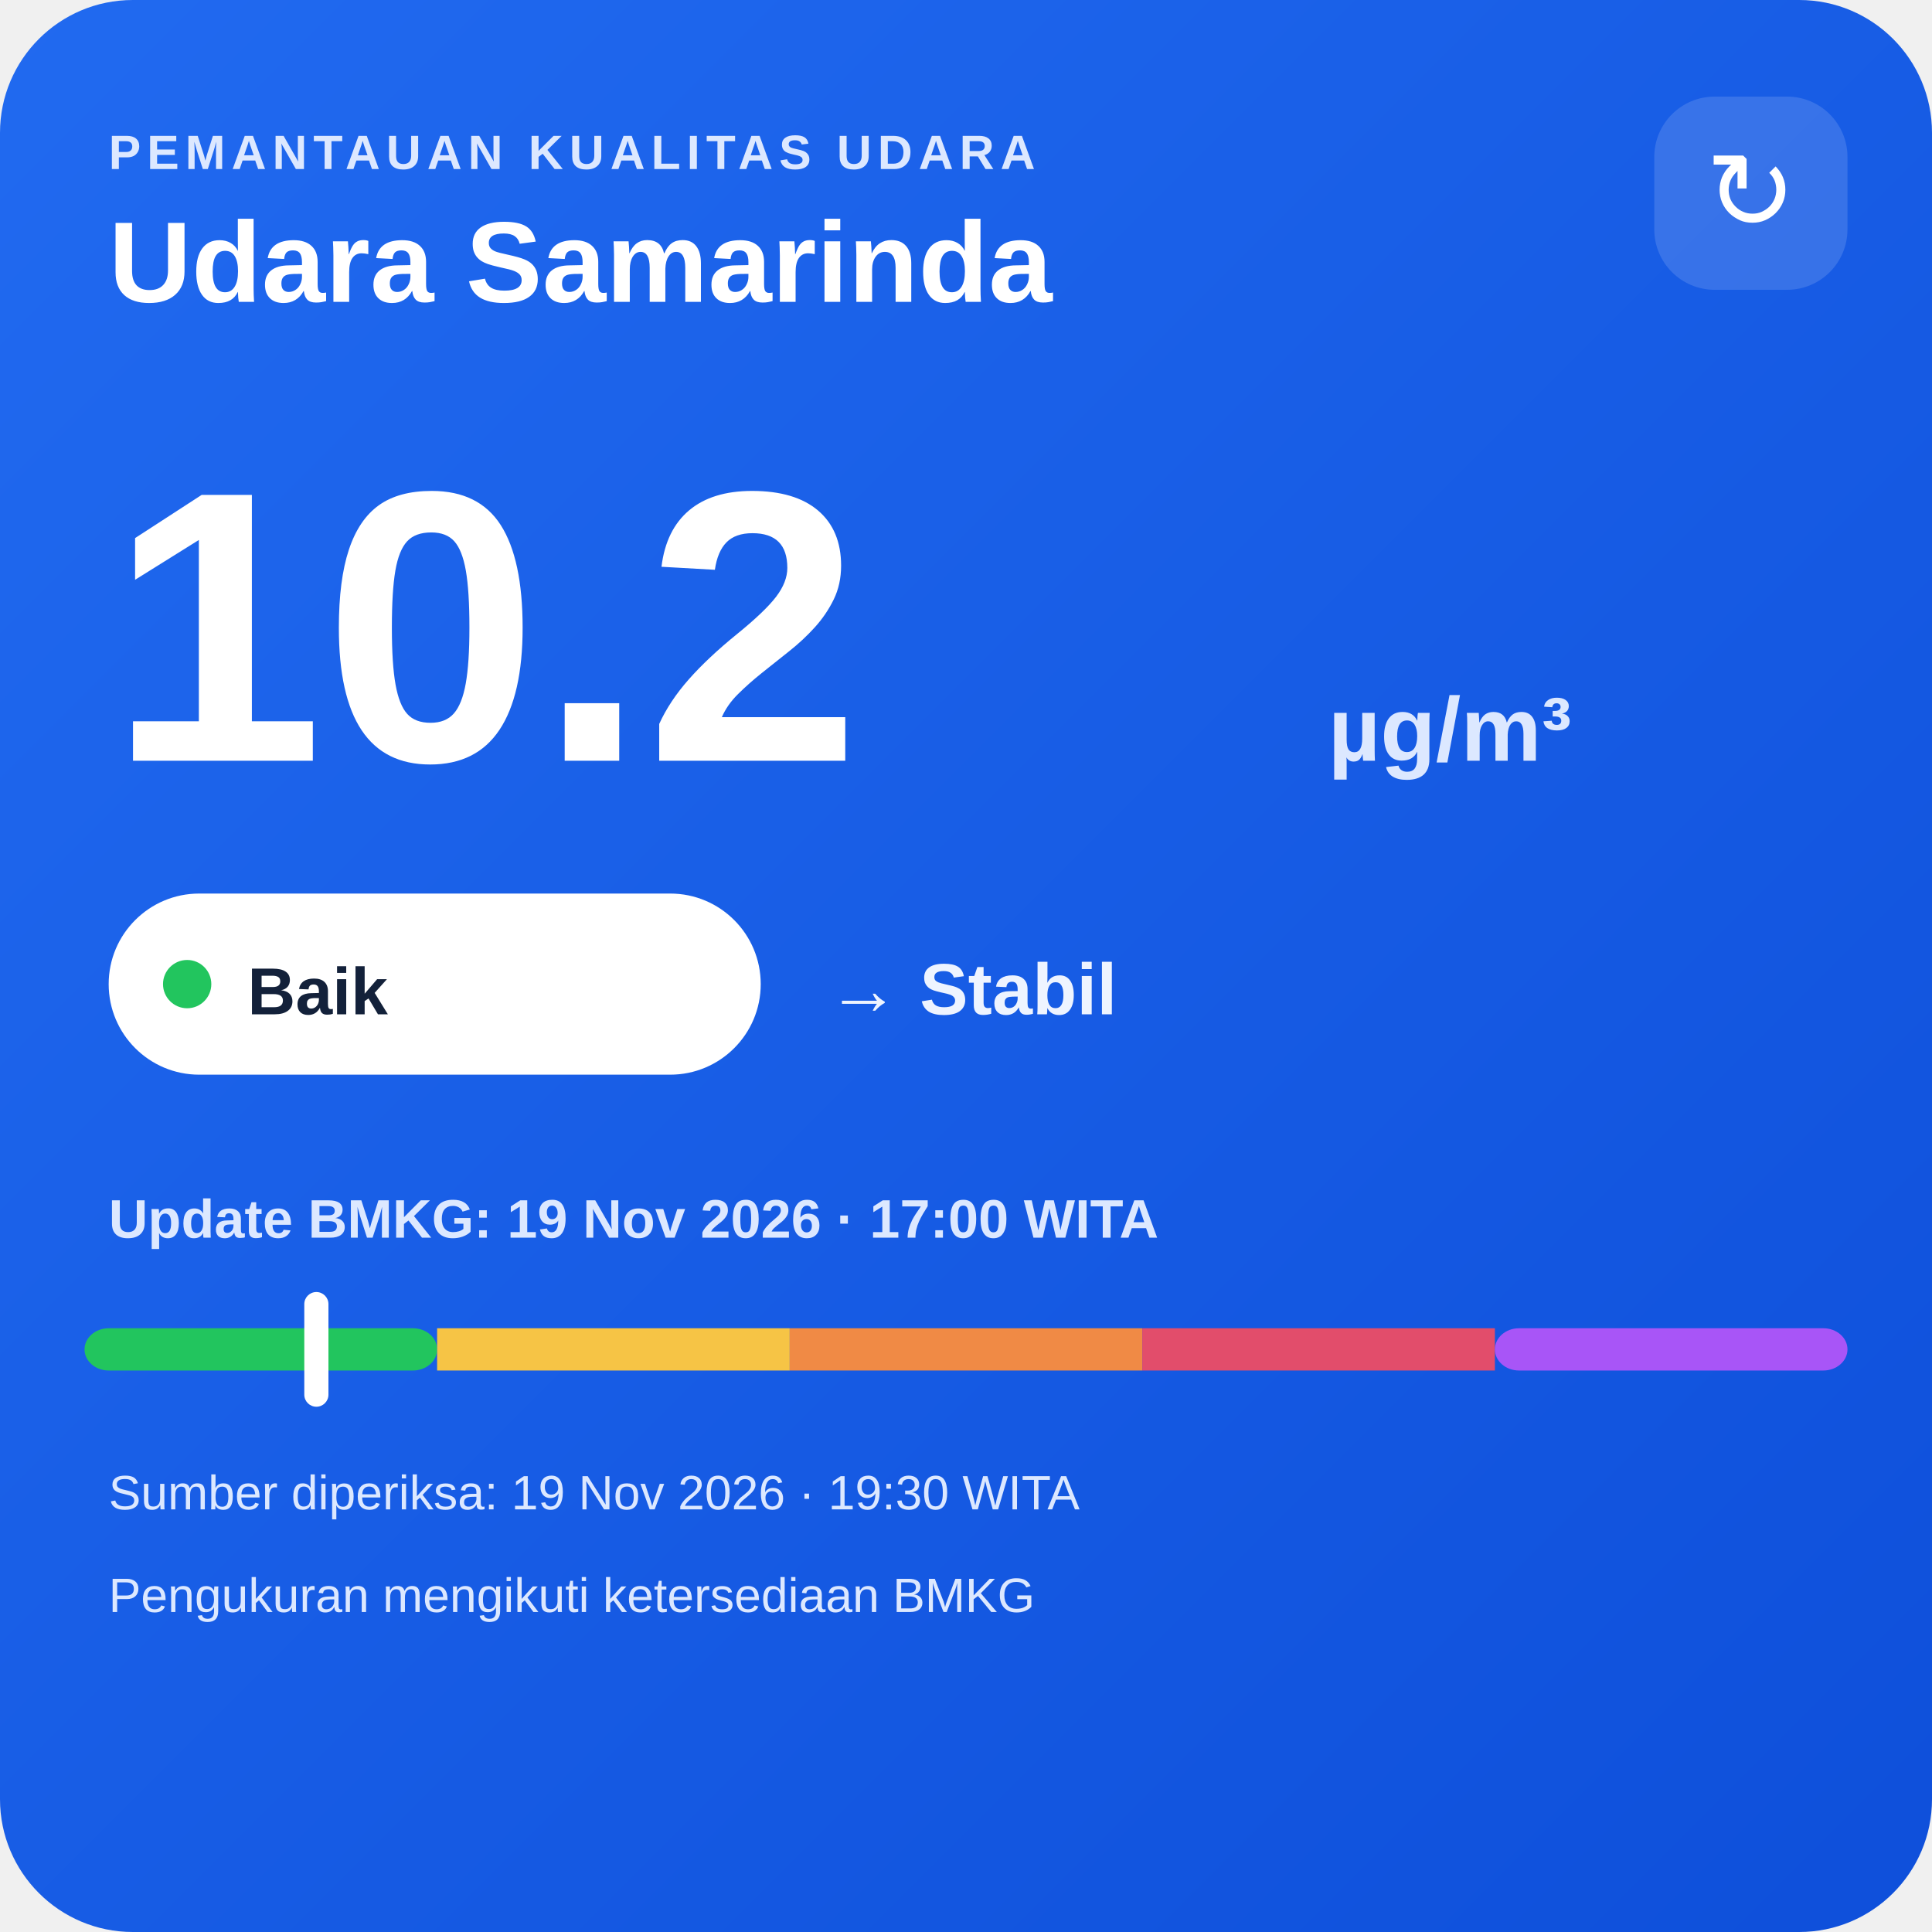
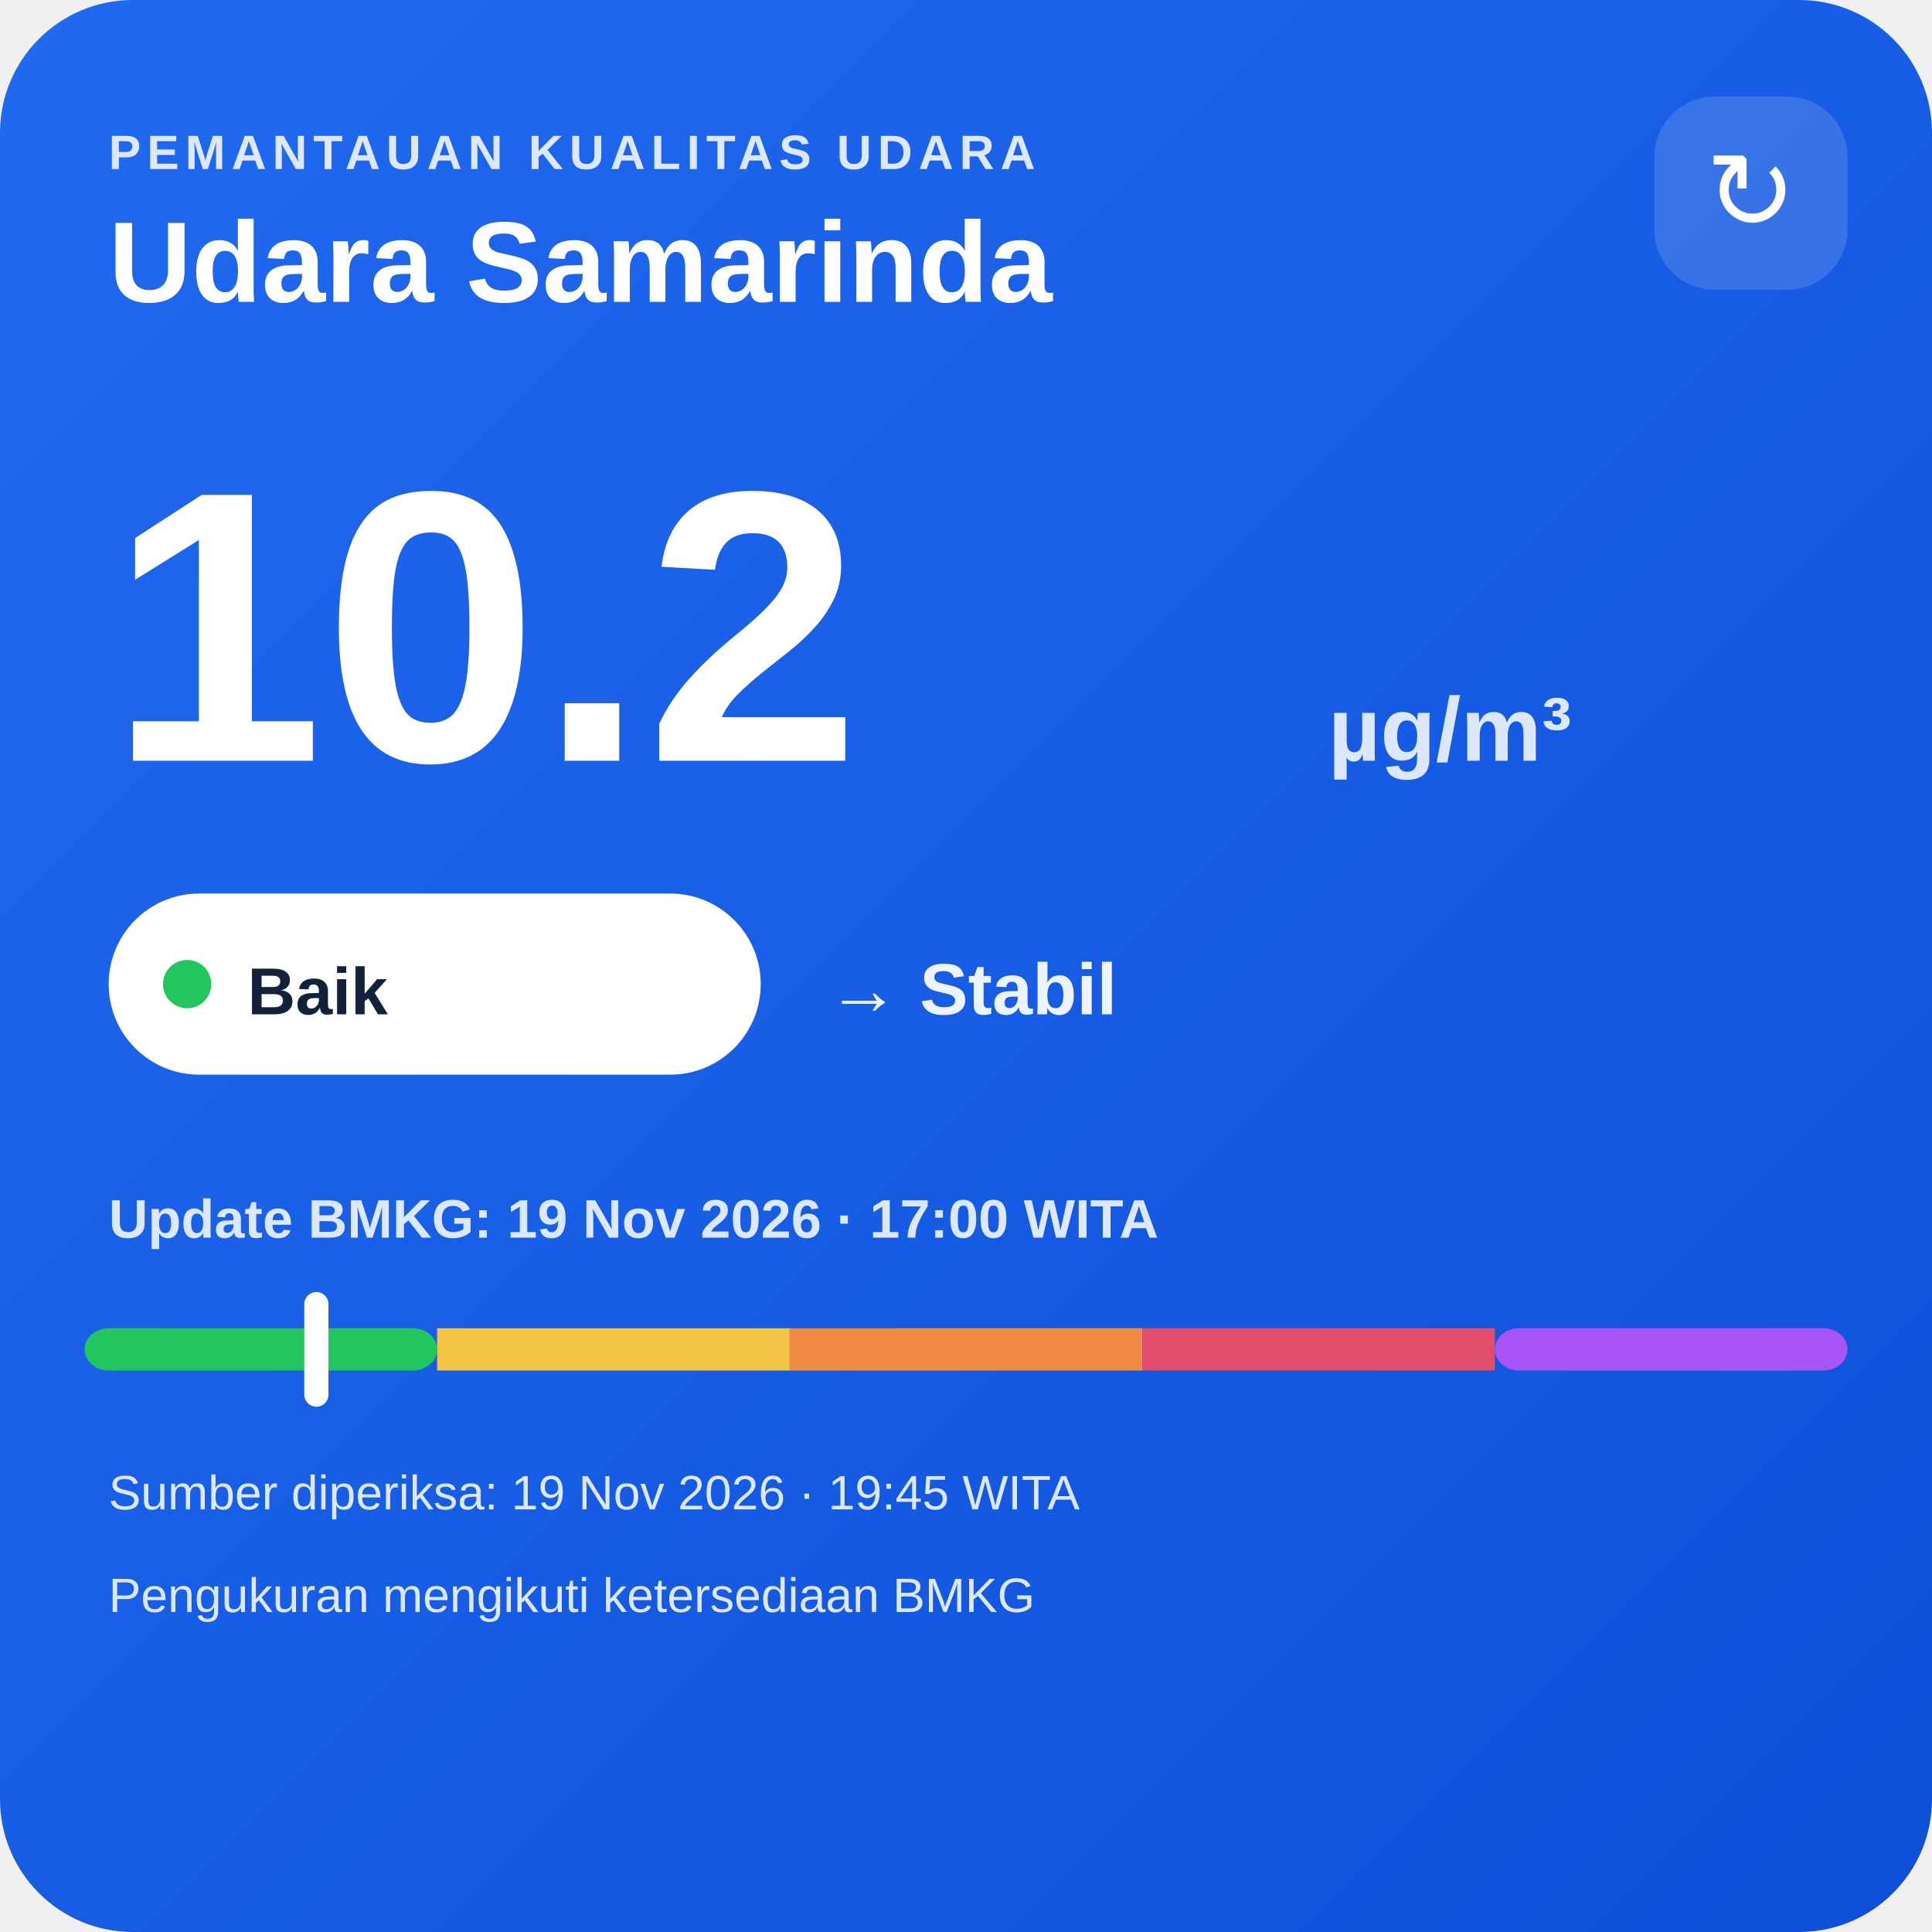
<svg xmlns="http://www.w3.org/2000/svg" width="320" height="320" viewBox="0 0 320 320">
  <defs>
    <linearGradient id="bg" x1="0" y1="0" x2="1" y2="1">
      <stop offset="0" stop-color="#216af0" />
      <stop offset="1" stop-color="#0e4fda" />
    </linearGradient>
  </defs>
  <rect width="320" height="320" rx="22" fill="url(#bg)" />
  <text x="18" y="28" fill="#dce8ff" font-family="Arial,sans-serif" font-size="8" font-weight="700" letter-spacing="1">PEMANTAUAN KUALITAS UDARA</text>
  <text x="18" y="50" fill="#ffffff" font-family="Arial,sans-serif" font-size="19" font-weight="700">Udara Samarinda</text>
  <rect x="274" y="16" width="32" height="32" rx="10" fill="#ffffff" fill-opacity=".14" />
  <text x="290" y="38" text-anchor="middle" fill="#ffffff" font-family="Arial,sans-serif" font-size="18">↻</text>
  <text x="18" y="126" fill="#ffffff" font-family="Arial,sans-serif" font-size="64" font-weight="800">10.2</text>
  <text x="220" y="126" fill="#dce8ff" font-family="Arial,sans-serif" font-size="15" font-weight="700">µg/m³</text>
  <rect x="18" y="148" width="108" height="30" rx="15" fill="#ffffff" />
  <circle cx="31" cy="163" r="4" fill="#22c55e" />
  <text x="41" y="168" fill="#13213a" font-family="Arial,sans-serif" font-size="11" font-weight="700">Baik</text>
  <text x="137" y="168" fill="#eef4ff" font-family="Arial,sans-serif" font-size="12" font-weight="700">→ Stabil</text>
  <text x="18" y="205" fill="#dce8ff" font-family="Arial,sans-serif" font-size="9" font-weight="700">Update BMKG: 19 Nov 2026 · 17:00 WITA</text>
  <rect x="14" y="220" width="58.4" height="7" rx="4" fill="#22c55e" />
  <rect x="72.4" y="220" width="58.4" height="7" fill="#f6c445" />
  <rect x="130.8" y="220" width="58.4" height="7" fill="#f08a45" />
  <rect x="189.2" y="220" width="58.4" height="7" fill="#e24d6b" />
  <rect x="247.6" y="220" width="58.4" height="7" rx="4" fill="#a855f7" />
  <rect x="50.4" y="214" width="4" height="19" rx="2" fill="#ffffff" />
-   <text x="18" y="250" fill="#dce8ff" font-family="Arial,sans-serif" font-size="8">Sumber diperiksa: 19 Nov 2026 · 19:30 WITA</text>
+   <text x="18" y="250" fill="#dce8ff" font-family="Arial,sans-serif" font-size="8">Sumber diperiksa: 19 Nov 2026 · 19:45 WITA</text>
  <text x="18" y="267" fill="#dce8ff" font-family="Arial,sans-serif" font-size="8">Pengukuran mengikuti ketersediaan BMKG</text>
</svg>
